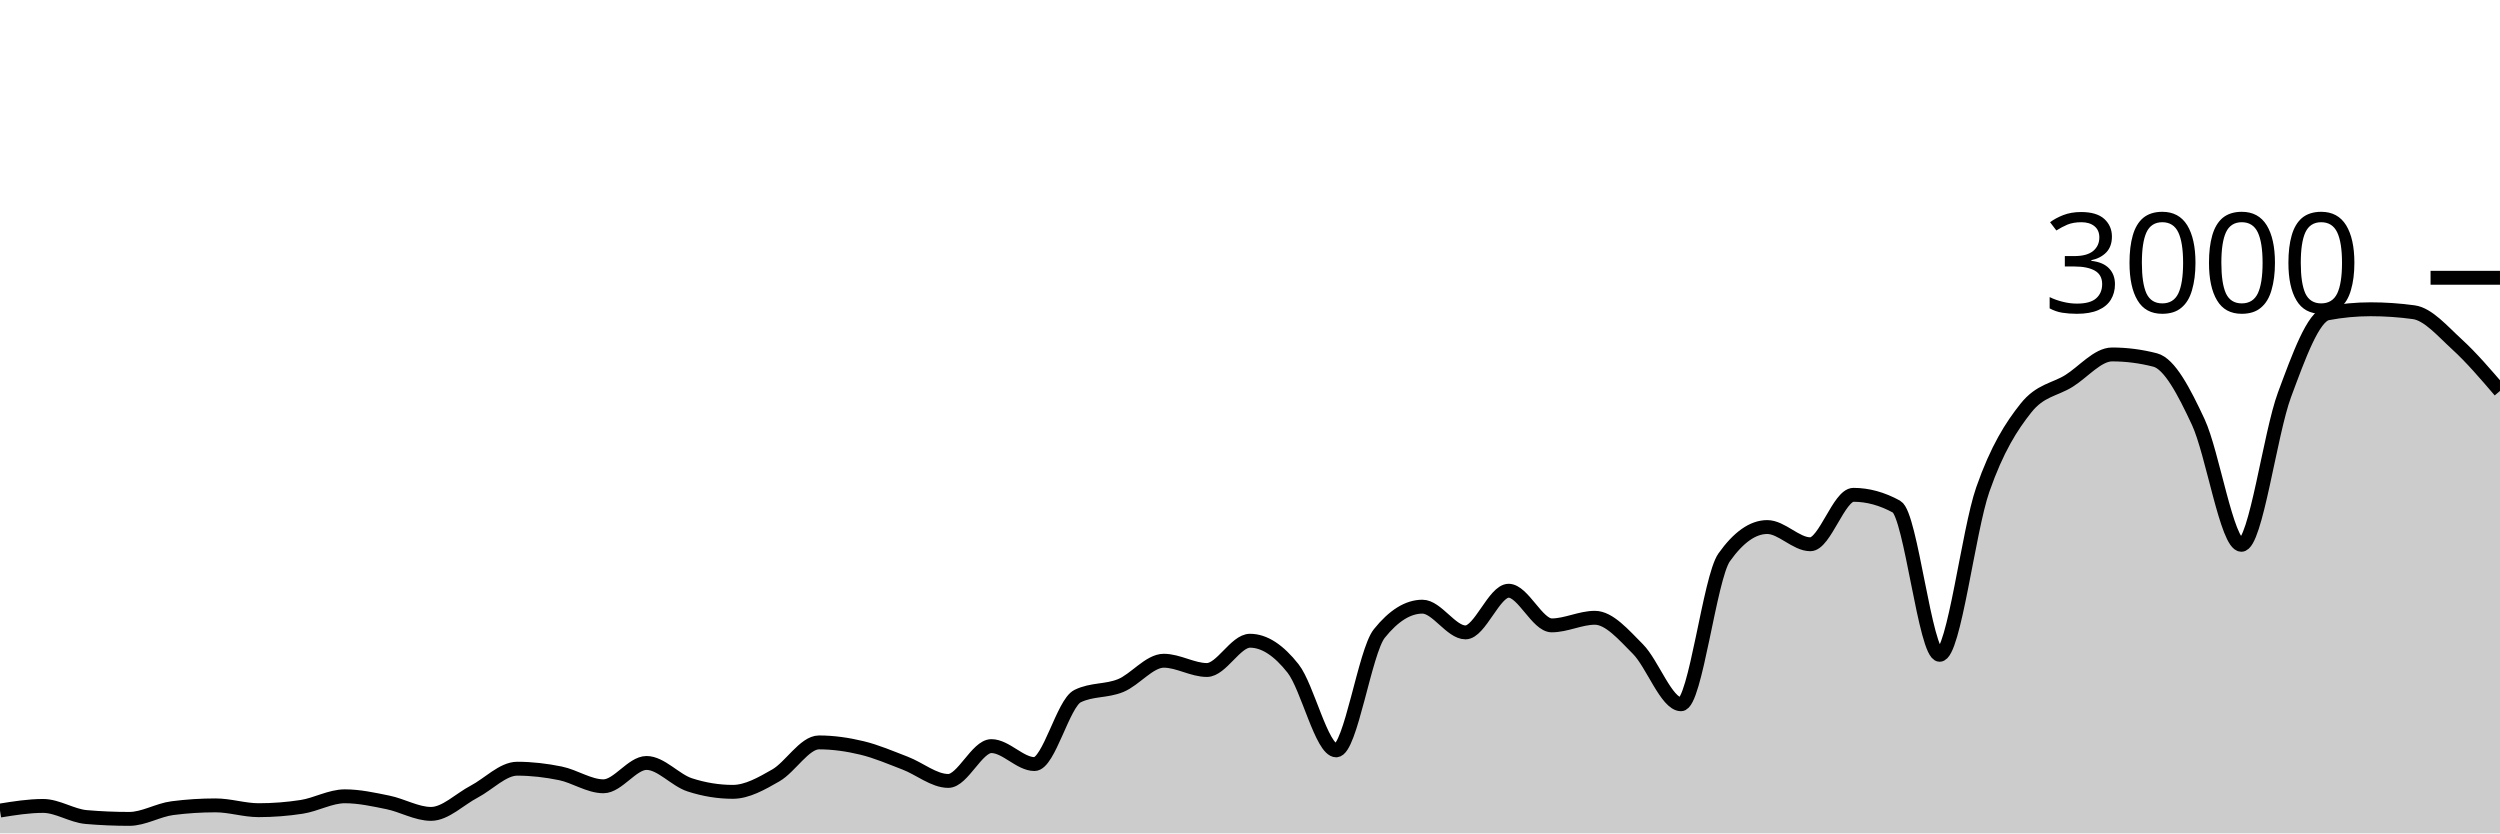
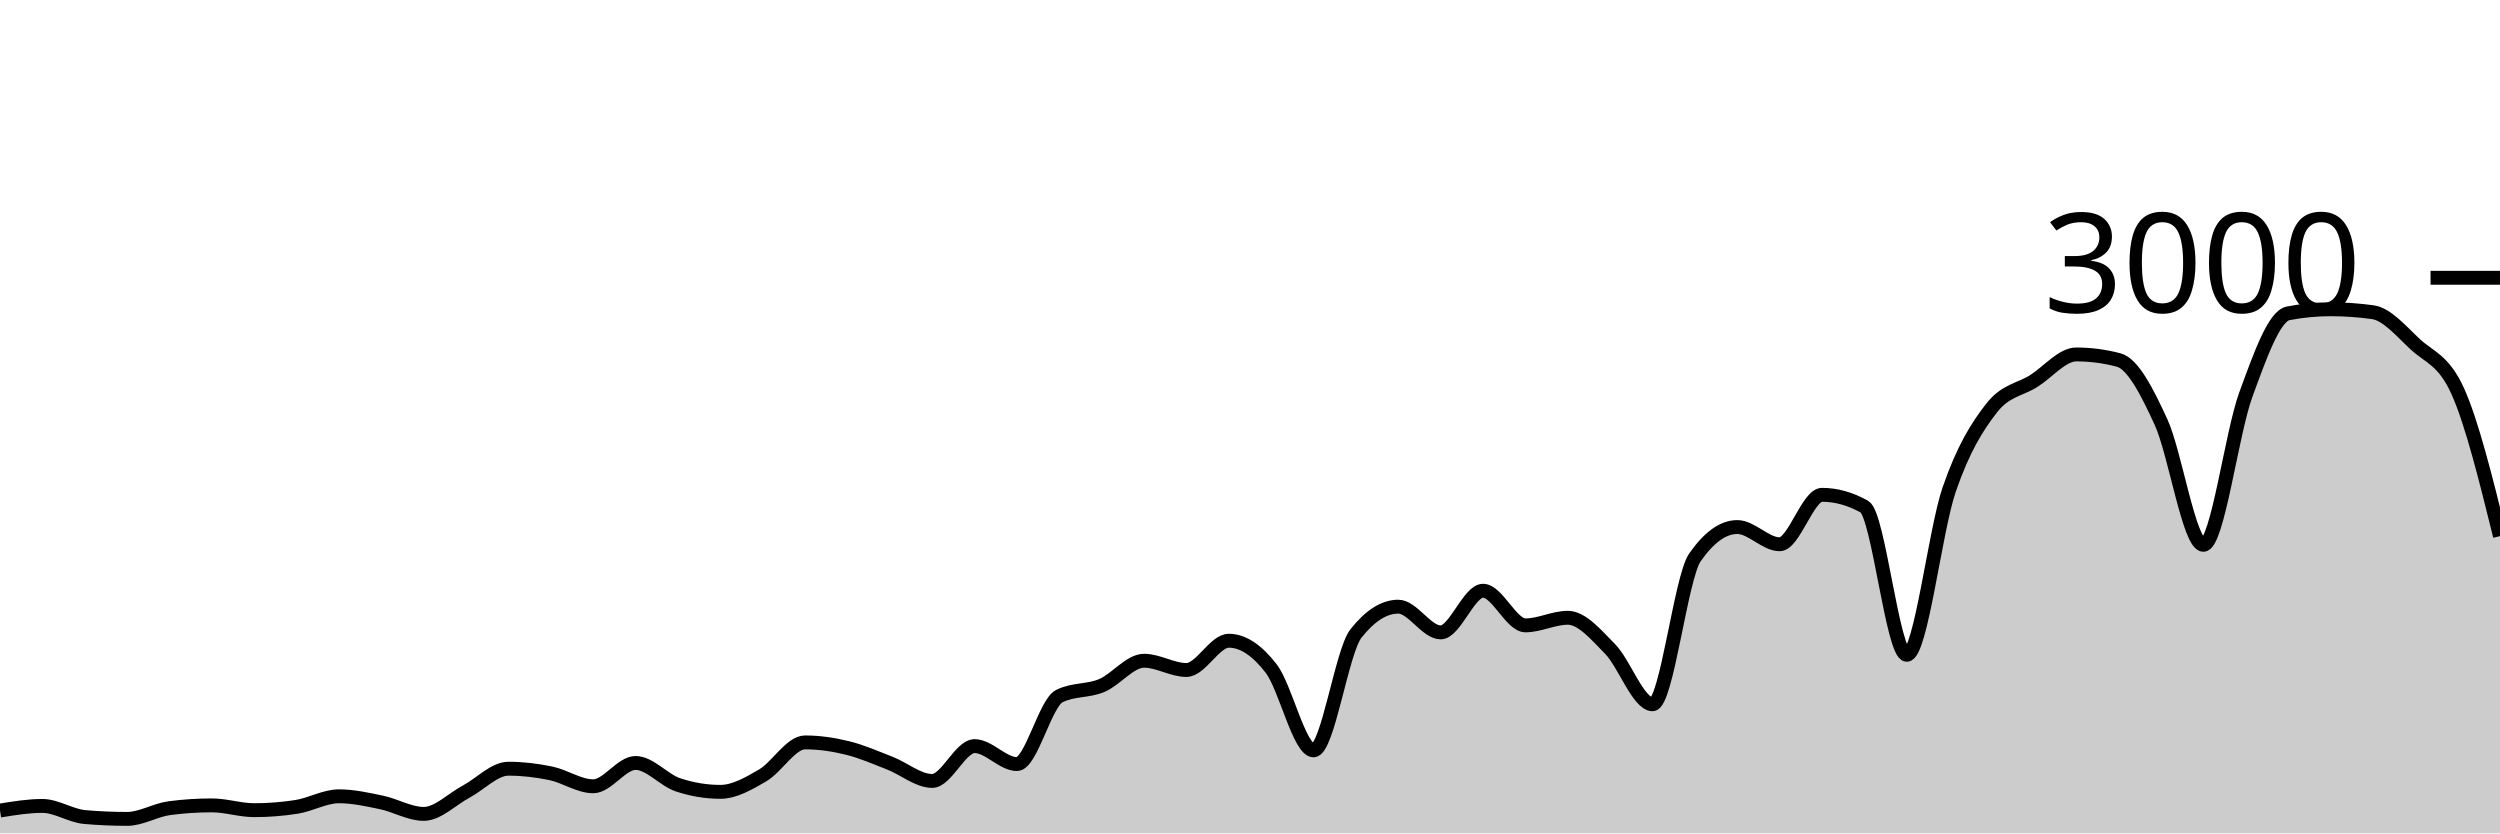
<svg xmlns="http://www.w3.org/2000/svg" viewBox="0 0 180 60">
  <g transform="translate(0,20)">
-     <path class="area" fill="rgba(0, 0, 0, 0.2)" d="M0,38.36C1.034,38.193,2.069,38.027,3.103,38.027C4.138,38.027,5.172,38.738,6.207,38.827C7.241,38.916,8.276,38.96,9.31,38.96C10.345,38.96,11.379,38.32,12.414,38.187C13.448,38.053,14.483,37.987,15.517,37.987C16.552,37.987,17.586,38.333,18.621,38.333C19.655,38.333,20.69,38.253,21.724,38.093C22.759,37.933,23.793,37.333,24.828,37.333C25.862,37.333,26.897,37.562,27.931,37.773C28.966,37.984,30,38.6,31.034,38.6C32.069,38.6,33.103,37.542,34.138,37C35.172,36.458,36.207,35.347,37.241,35.347C38.276,35.347,39.31,35.469,40.345,35.68C41.379,35.891,42.414,36.613,43.448,36.613C44.483,36.613,45.517,34.933,46.552,34.933C47.586,34.933,48.621,36.169,49.655,36.507C50.69,36.844,51.724,37.013,52.759,37.013C53.793,37.013,54.828,36.42,55.862,35.827C56.897,35.233,57.931,33.453,58.966,33.453C60,33.453,61.034,33.604,62.069,33.853C63.103,34.102,64.138,34.551,65.172,34.947C66.207,35.342,67.241,36.227,68.276,36.227C69.31,36.227,70.345,33.72,71.379,33.72C72.414,33.72,73.448,35.013,74.483,35.013C75.517,35.013,76.552,30.627,77.586,30.12C78.621,29.613,79.655,29.784,80.69,29.36C81.724,28.936,82.759,27.573,83.793,27.573C84.828,27.573,85.862,28.24,86.897,28.24C87.931,28.24,88.966,26.133,90,26.133C91.034,26.133,92.069,26.818,93.103,28.133C94.138,29.449,95.172,34.027,96.207,34.027C97.241,34.027,98.276,26.902,99.31,25.613C100.345,24.324,101.379,23.68,102.414,23.68C103.448,23.68,104.483,25.533,105.517,25.533C106.552,25.533,107.586,22.533,108.621,22.533C109.655,22.533,110.69,25.027,111.724,25.027C112.759,25.027,113.793,24.48,114.828,24.48C115.862,24.48,116.897,25.696,117.931,26.733C118.966,27.771,120,30.707,121.034,30.707C122.069,30.707,123.103,21.591,124.138,20.133C125.172,18.676,126.207,17.947,127.241,17.947C128.276,17.947,129.31,19.187,130.345,19.187C131.379,19.187,132.414,15.627,133.448,15.627C134.483,15.627,135.517,15.911,136.552,16.48C137.586,17.049,138.621,27.147,139.655,27.147C140.69,27.147,141.724,18.213,142.759,15.253C143.793,12.293,144.828,10.691,145.862,9.387C146.897,8.082,147.931,8.071,148.966,7.427C150,6.782,151.034,5.52,152.069,5.52C153.103,5.52,154.138,5.653,155.172,5.92C156.207,6.187,157.241,8.169,158.276,10.387C159.31,12.604,160.345,19.227,161.379,19.227C162.414,19.227,163.448,11.204,164.483,8.427C165.517,5.649,166.552,2.756,167.586,2.56C168.621,2.364,169.655,2.267,170.69,2.267C171.724,2.267,172.759,2.338,173.793,2.48C174.828,2.622,175.862,3.842,176.897,4.787C177.931,5.731,178.966,6.939,180,8.147L180,40C178.966,40,177.931,40,176.897,40C175.862,40,174.828,40,173.793,40C172.759,40,171.724,40,170.69,40C169.655,40,168.621,40,167.586,40C166.552,40,165.517,40,164.483,40C163.448,40,162.414,40,161.379,40C160.345,40,159.31,40,158.276,40C157.241,40,156.207,40,155.172,40C154.138,40,153.103,40,152.069,40C151.034,40,150,40,148.966,40C147.931,40,146.897,40,145.862,40C144.828,40,143.793,40,142.759,40C141.724,40,140.69,40,139.655,40C138.621,40,137.586,40,136.552,40C135.517,40,134.483,40,133.448,40C132.414,40,131.379,40,130.345,40C129.31,40,128.276,40,127.241,40C126.207,40,125.172,40,124.138,40C123.103,40,122.069,40,121.034,40C120,40,118.966,40,117.931,40C116.897,40,115.862,40,114.828,40C113.793,40,112.759,40,111.724,40C110.69,40,109.655,40,108.621,40C107.586,40,106.552,40,105.517,40C104.483,40,103.448,40,102.414,40C101.379,40,100.345,40,99.31,40C98.276,40,97.241,40,96.207,40C95.172,40,94.138,40,93.103,40C92.069,40,91.034,40,90,40C88.966,40,87.931,40,86.897,40C85.862,40,84.828,40,83.793,40C82.759,40,81.724,40,80.69,40C79.655,40,78.621,40,77.586,40C76.552,40,75.517,40,74.483,40C73.448,40,72.414,40,71.379,40C70.345,40,69.31,40,68.276,40C67.241,40,66.207,40,65.172,40C64.138,40,63.103,40,62.069,40C61.034,40,60,40,58.966,40C57.931,40,56.897,40,55.862,40C54.828,40,53.793,40,52.759,40C51.724,40,50.69,40,49.655,40C48.621,40,47.586,40,46.552,40C45.517,40,44.483,40,43.448,40C42.414,40,41.379,40,40.345,40C39.31,40,38.276,40,37.241,40C36.207,40,35.172,40,34.138,40C33.103,40,32.069,40,31.034,40C30,40,28.966,40,27.931,40C26.897,40,25.862,40,24.828,40C23.793,40,22.759,40,21.724,40C20.69,40,19.655,40,18.621,40C17.586,40,16.552,40,15.517,40C14.483,40,13.448,40,12.414,40C11.379,40,10.345,40,9.31,40C8.276,40,7.241,40,6.207,40C5.172,40,4.138,40,3.103,40C2.069,40,1.034,40,0,40Z" />
-     <path class="line" stroke="black" fill="none" d="M0,38.36C1.034,38.193,2.069,38.027,3.103,38.027C4.138,38.027,5.172,38.738,6.207,38.827C7.241,38.916,8.276,38.96,9.31,38.96C10.345,38.96,11.379,38.32,12.414,38.187C13.448,38.053,14.483,37.987,15.517,37.987C16.552,37.987,17.586,38.333,18.621,38.333C19.655,38.333,20.69,38.253,21.724,38.093C22.759,37.933,23.793,37.333,24.828,37.333C25.862,37.333,26.897,37.562,27.931,37.773C28.966,37.984,30,38.6,31.034,38.6C32.069,38.6,33.103,37.542,34.138,37C35.172,36.458,36.207,35.347,37.241,35.347C38.276,35.347,39.31,35.469,40.345,35.68C41.379,35.891,42.414,36.613,43.448,36.613C44.483,36.613,45.517,34.933,46.552,34.933C47.586,34.933,48.621,36.169,49.655,36.507C50.69,36.844,51.724,37.013,52.759,37.013C53.793,37.013,54.828,36.42,55.862,35.827C56.897,35.233,57.931,33.453,58.966,33.453C60,33.453,61.034,33.604,62.069,33.853C63.103,34.102,64.138,34.551,65.172,34.947C66.207,35.342,67.241,36.227,68.276,36.227C69.31,36.227,70.345,33.72,71.379,33.72C72.414,33.72,73.448,35.013,74.483,35.013C75.517,35.013,76.552,30.627,77.586,30.12C78.621,29.613,79.655,29.784,80.69,29.36C81.724,28.936,82.759,27.573,83.793,27.573C84.828,27.573,85.862,28.24,86.897,28.24C87.931,28.24,88.966,26.133,90,26.133C91.034,26.133,92.069,26.818,93.103,28.133C94.138,29.449,95.172,34.027,96.207,34.027C97.241,34.027,98.276,26.902,99.31,25.613C100.345,24.324,101.379,23.68,102.414,23.68C103.448,23.68,104.483,25.533,105.517,25.533C106.552,25.533,107.586,22.533,108.621,22.533C109.655,22.533,110.69,25.027,111.724,25.027C112.759,25.027,113.793,24.48,114.828,24.48C115.862,24.48,116.897,25.696,117.931,26.733C118.966,27.771,120,30.707,121.034,30.707C122.069,30.707,123.103,21.591,124.138,20.133C125.172,18.676,126.207,17.947,127.241,17.947C128.276,17.947,129.31,19.187,130.345,19.187C131.379,19.187,132.414,15.627,133.448,15.627C134.483,15.627,135.517,15.911,136.552,16.48C137.586,17.049,138.621,27.147,139.655,27.147C140.69,27.147,141.724,18.213,142.759,15.253C143.793,12.293,144.828,10.691,145.862,9.387C146.897,8.082,147.931,8.071,148.966,7.427C150,6.782,151.034,5.52,152.069,5.52C153.103,5.52,154.138,5.653,155.172,5.92C156.207,6.187,157.241,8.169,158.276,10.387C159.31,12.604,160.345,19.227,161.379,19.227C162.414,19.227,163.448,11.204,164.483,8.427C165.517,5.649,166.552,2.756,167.586,2.56C168.621,2.364,169.655,2.267,170.69,2.267C171.724,2.267,172.759,2.338,173.793,2.48C174.828,2.622,175.862,3.842,176.897,4.787C177.931,5.731,178.966,6.939,180,8.147" />
+     <path class="area" fill="rgba(0, 0, 0, 0.2)" d="M0,38.36C1.017,38.193,2.034,38.027,3.051,38.027C4.068,38.027,5.085,38.738,6.102,38.827C7.119,38.916,8.136,38.96,9.153,38.96C10.169,38.96,11.186,38.32,12.203,38.187C13.22,38.053,14.237,37.987,15.254,37.987C16.271,37.987,17.288,38.333,18.305,38.333C19.322,38.333,20.339,38.253,21.356,38.093C22.373,37.933,23.39,37.333,24.407,37.333C25.424,37.333,26.441,37.562,27.458,37.773C28.475,37.984,29.492,38.6,30.508,38.6C31.525,38.6,32.542,37.542,33.559,37C34.576,36.458,35.593,35.347,36.61,35.347C37.627,35.347,38.644,35.469,39.661,35.68C40.678,35.891,41.695,36.613,42.712,36.613C43.729,36.613,44.746,34.933,45.763,34.933C46.78,34.933,47.797,36.169,48.814,36.507C49.831,36.844,50.847,37.013,51.864,37.013C52.881,37.013,53.898,36.42,54.915,35.827C55.932,35.233,56.949,33.453,57.966,33.453C58.983,33.453,60,33.604,61.017,33.853C62.034,34.102,63.051,34.551,64.068,34.947C65.085,35.342,66.102,36.227,67.119,36.227C68.136,36.227,69.153,33.72,70.169,33.72C71.186,33.72,72.203,35.013,73.22,35.013C74.237,35.013,75.254,30.627,76.271,30.12C77.288,29.613,78.305,29.784,79.322,29.36C80.339,28.936,81.356,27.573,82.373,27.573C83.39,27.573,84.407,28.24,85.424,28.24C86.441,28.24,87.458,26.133,88.475,26.133C89.492,26.133,90.508,26.818,91.525,28.133C92.542,29.449,93.559,34.027,94.576,34.027C95.593,34.027,96.61,26.902,97.627,25.613C98.644,24.324,99.661,23.68,100.678,23.68C101.695,23.68,102.712,25.533,103.729,25.533C104.746,25.533,105.763,22.533,106.78,22.533C107.797,22.533,108.814,25.027,109.831,25.027C110.847,25.027,111.864,24.48,112.881,24.48C113.898,24.48,114.915,25.696,115.932,26.733C116.949,27.771,117.966,30.707,118.983,30.707C120,30.707,121.017,21.591,122.034,20.133C123.051,18.676,124.068,17.947,125.085,17.947C126.102,17.947,127.119,19.187,128.136,19.187C129.153,19.187,130.169,15.627,131.186,15.627C132.203,15.627,133.22,15.911,134.237,16.48C135.254,17.049,136.271,27.147,137.288,27.147C138.305,27.147,139.322,18.213,140.339,15.253C141.356,12.293,142.373,10.691,143.39,9.387C144.407,8.082,145.424,8.071,146.441,7.427C147.458,6.782,148.475,5.52,149.492,5.52C150.508,5.52,151.525,5.653,152.542,5.92C153.559,6.187,154.576,8.169,155.593,10.387C156.61,12.604,157.627,19.227,158.644,19.227C159.661,19.227,160.678,11.204,161.695,8.427C162.712,5.649,163.729,2.756,164.746,2.56C165.763,2.364,166.78,2.267,167.797,2.267C168.814,2.267,169.831,2.338,170.847,2.48C171.864,2.622,172.881,3.842,173.898,4.787C174.915,5.731,175.932,5.907,176.949,8.147C177.966,10.387,178.983,14.493,180,18.6L180,40C178.983,40,177.966,40,176.949,40C175.932,40,174.915,40,173.898,40C172.881,40,171.864,40,170.847,40C169.831,40,168.814,40,167.797,40C166.78,40,165.763,40,164.746,40C163.729,40,162.712,40,161.695,40C160.678,40,159.661,40,158.644,40C157.627,40,156.61,40,155.593,40C154.576,40,153.559,40,152.542,40C151.525,40,150.508,40,149.492,40C148.475,40,147.458,40,146.441,40C145.424,40,144.407,40,143.39,40C142.373,40,141.356,40,140.339,40C139.322,40,138.305,40,137.288,40C136.271,40,135.254,40,134.237,40C133.22,40,132.203,40,131.186,40C130.169,40,129.153,40,128.136,40C127.119,40,126.102,40,125.085,40C124.068,40,123.051,40,122.034,40C121.017,40,120,40,118.983,40C117.966,40,116.949,40,115.932,40C114.915,40,113.898,40,112.881,40C111.864,40,110.847,40,109.831,40C108.814,40,107.797,40,106.78,40C105.763,40,104.746,40,103.729,40C102.712,40,101.695,40,100.678,40C99.661,40,98.644,40,97.627,40C96.61,40,95.593,40,94.576,40C93.559,40,92.542,40,91.525,40C90.508,40,89.492,40,88.475,40C87.458,40,86.441,40,85.424,40C84.407,40,83.39,40,82.373,40C81.356,40,80.339,40,79.322,40C78.305,40,77.288,40,76.271,40C75.254,40,74.237,40,73.22,40C72.203,40,71.186,40,70.169,40C69.153,40,68.136,40,67.119,40C66.102,40,65.085,40,64.068,40C63.051,40,62.034,40,61.017,40C60,40,58.983,40,57.966,40C56.949,40,55.932,40,54.915,40C53.898,40,52.881,40,51.864,40C50.847,40,49.831,40,48.814,40C47.797,40,46.78,40,45.763,40C44.746,40,43.729,40,42.712,40C41.695,40,40.678,40,39.661,40C38.644,40,37.627,40,36.61,40C35.593,40,34.576,40,33.559,40C32.542,40,31.525,40,30.508,40C29.492,40,28.475,40,27.458,40C26.441,40,25.424,40,24.407,40C23.39,40,22.373,40,21.356,40C20.339,40,19.322,40,18.305,40C17.288,40,16.271,40,15.254,40C14.237,40,13.22,40,12.203,40C11.186,40,10.169,40,9.153,40C8.136,40,7.119,40,6.102,40C5.085,40,4.068,40,3.051,40C2.034,40,1.017,40,0,40Z" />
+     <path class="line" stroke="black" fill="none" d="M0,38.36C1.017,38.193,2.034,38.027,3.051,38.027C4.068,38.027,5.085,38.738,6.102,38.827C7.119,38.916,8.136,38.96,9.153,38.96C10.169,38.96,11.186,38.32,12.203,38.187C13.22,38.053,14.237,37.987,15.254,37.987C16.271,37.987,17.288,38.333,18.305,38.333C19.322,38.333,20.339,38.253,21.356,38.093C22.373,37.933,23.39,37.333,24.407,37.333C25.424,37.333,26.441,37.562,27.458,37.773C28.475,37.984,29.492,38.6,30.508,38.6C31.525,38.6,32.542,37.542,33.559,37C34.576,36.458,35.593,35.347,36.61,35.347C37.627,35.347,38.644,35.469,39.661,35.68C40.678,35.891,41.695,36.613,42.712,36.613C43.729,36.613,44.746,34.933,45.763,34.933C46.78,34.933,47.797,36.169,48.814,36.507C49.831,36.844,50.847,37.013,51.864,37.013C52.881,37.013,53.898,36.42,54.915,35.827C55.932,35.233,56.949,33.453,57.966,33.453C58.983,33.453,60,33.604,61.017,33.853C62.034,34.102,63.051,34.551,64.068,34.947C65.085,35.342,66.102,36.227,67.119,36.227C68.136,36.227,69.153,33.72,70.169,33.72C71.186,33.72,72.203,35.013,73.22,35.013C74.237,35.013,75.254,30.627,76.271,30.12C77.288,29.613,78.305,29.784,79.322,29.36C80.339,28.936,81.356,27.573,82.373,27.573C83.39,27.573,84.407,28.24,85.424,28.24C86.441,28.24,87.458,26.133,88.475,26.133C89.492,26.133,90.508,26.818,91.525,28.133C92.542,29.449,93.559,34.027,94.576,34.027C95.593,34.027,96.61,26.902,97.627,25.613C98.644,24.324,99.661,23.68,100.678,23.68C101.695,23.68,102.712,25.533,103.729,25.533C104.746,25.533,105.763,22.533,106.78,22.533C107.797,22.533,108.814,25.027,109.831,25.027C110.847,25.027,111.864,24.48,112.881,24.48C113.898,24.48,114.915,25.696,115.932,26.733C116.949,27.771,117.966,30.707,118.983,30.707C120,30.707,121.017,21.591,122.034,20.133C123.051,18.676,124.068,17.947,125.085,17.947C126.102,17.947,127.119,19.187,128.136,19.187C129.153,19.187,130.169,15.627,131.186,15.627C132.203,15.627,133.22,15.911,134.237,16.48C135.254,17.049,136.271,27.147,137.288,27.147C138.305,27.147,139.322,18.213,140.339,15.253C141.356,12.293,142.373,10.691,143.39,9.387C144.407,8.082,145.424,8.071,146.441,7.427C147.458,6.782,148.475,5.52,149.492,5.52C150.508,5.52,151.525,5.653,152.542,5.92C153.559,6.187,154.576,8.169,155.593,10.387C156.61,12.604,157.627,19.227,158.644,19.227C159.661,19.227,160.678,11.204,161.695,8.427C162.712,5.649,163.729,2.756,164.746,2.56C165.763,2.364,166.78,2.267,167.797,2.267C168.814,2.267,169.831,2.338,170.847,2.48C171.864,2.622,172.881,3.842,173.898,4.787C174.915,5.731,175.932,5.907,176.949,8.147C177.966,10.387,178.983,14.493,180,18.6" />
    <path class="axis-ceiling" stroke-width="1" stroke="black" fill="none" d="M175,0L180,0" />
    <text class="axis-ceiling-label" font-family="sans-serif" text-anchor="end" font-size="10px" x="170" y="2.5">3000</text>
  </g>
</svg>
